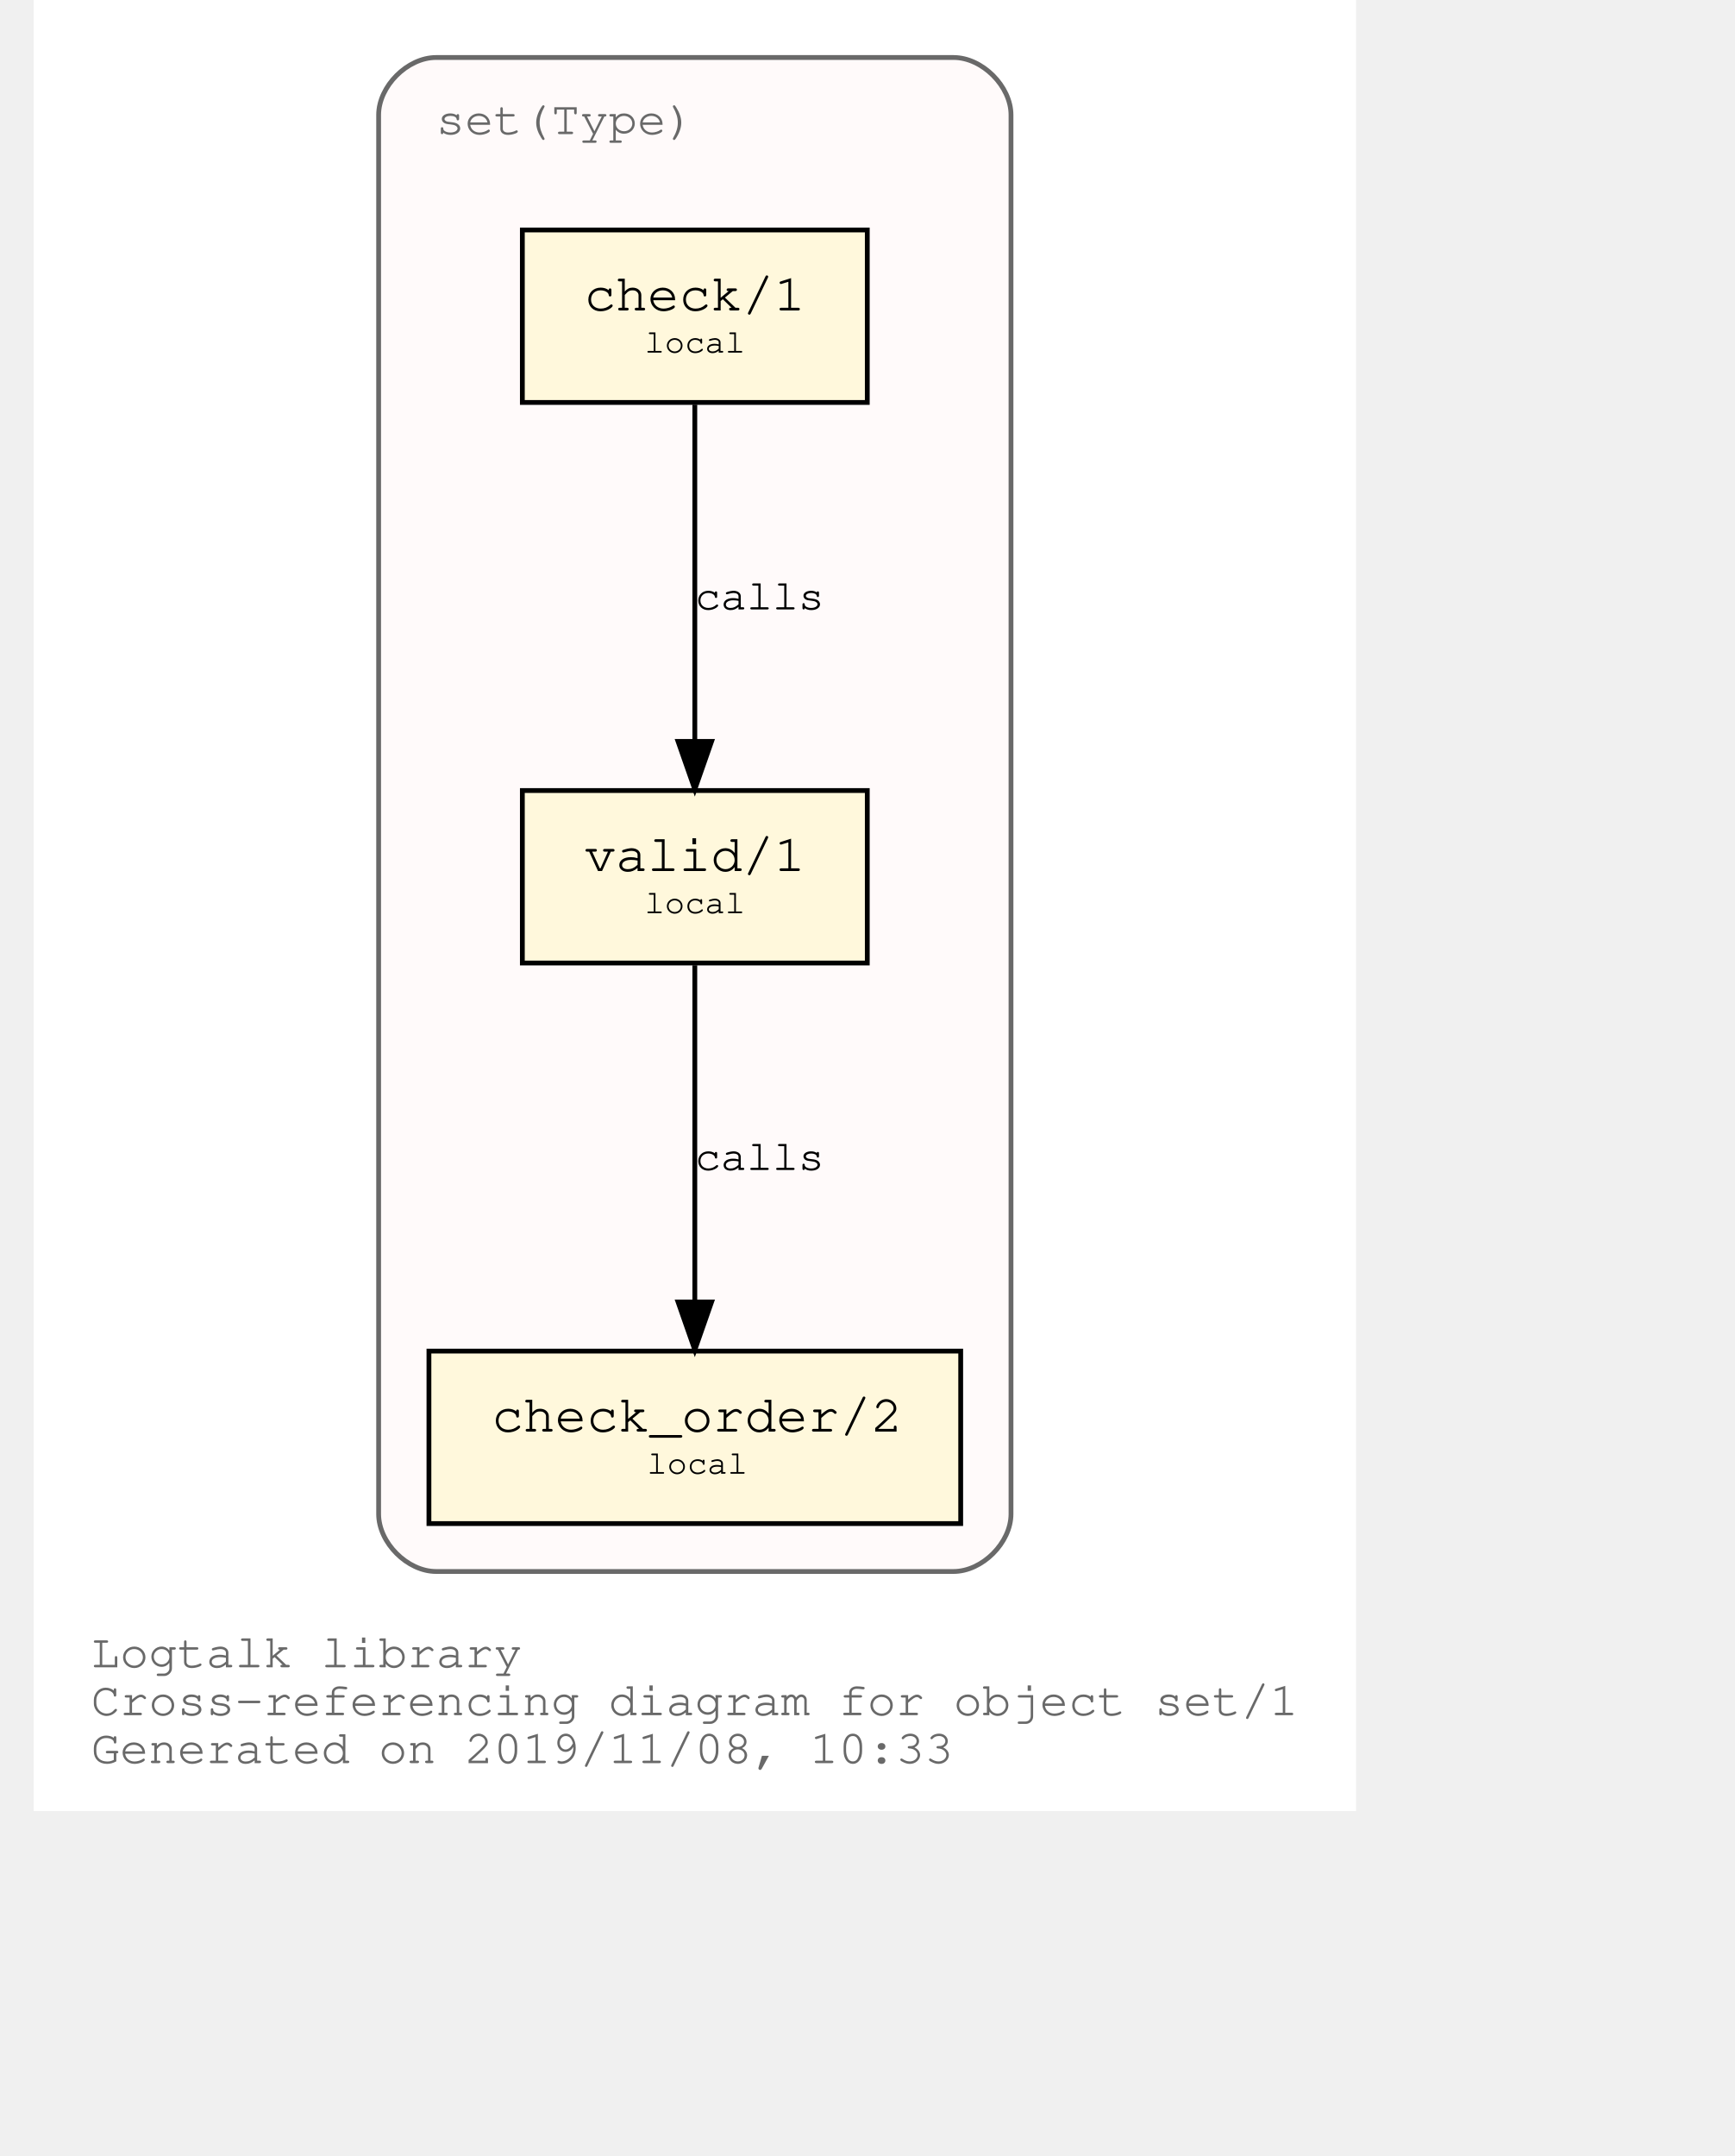
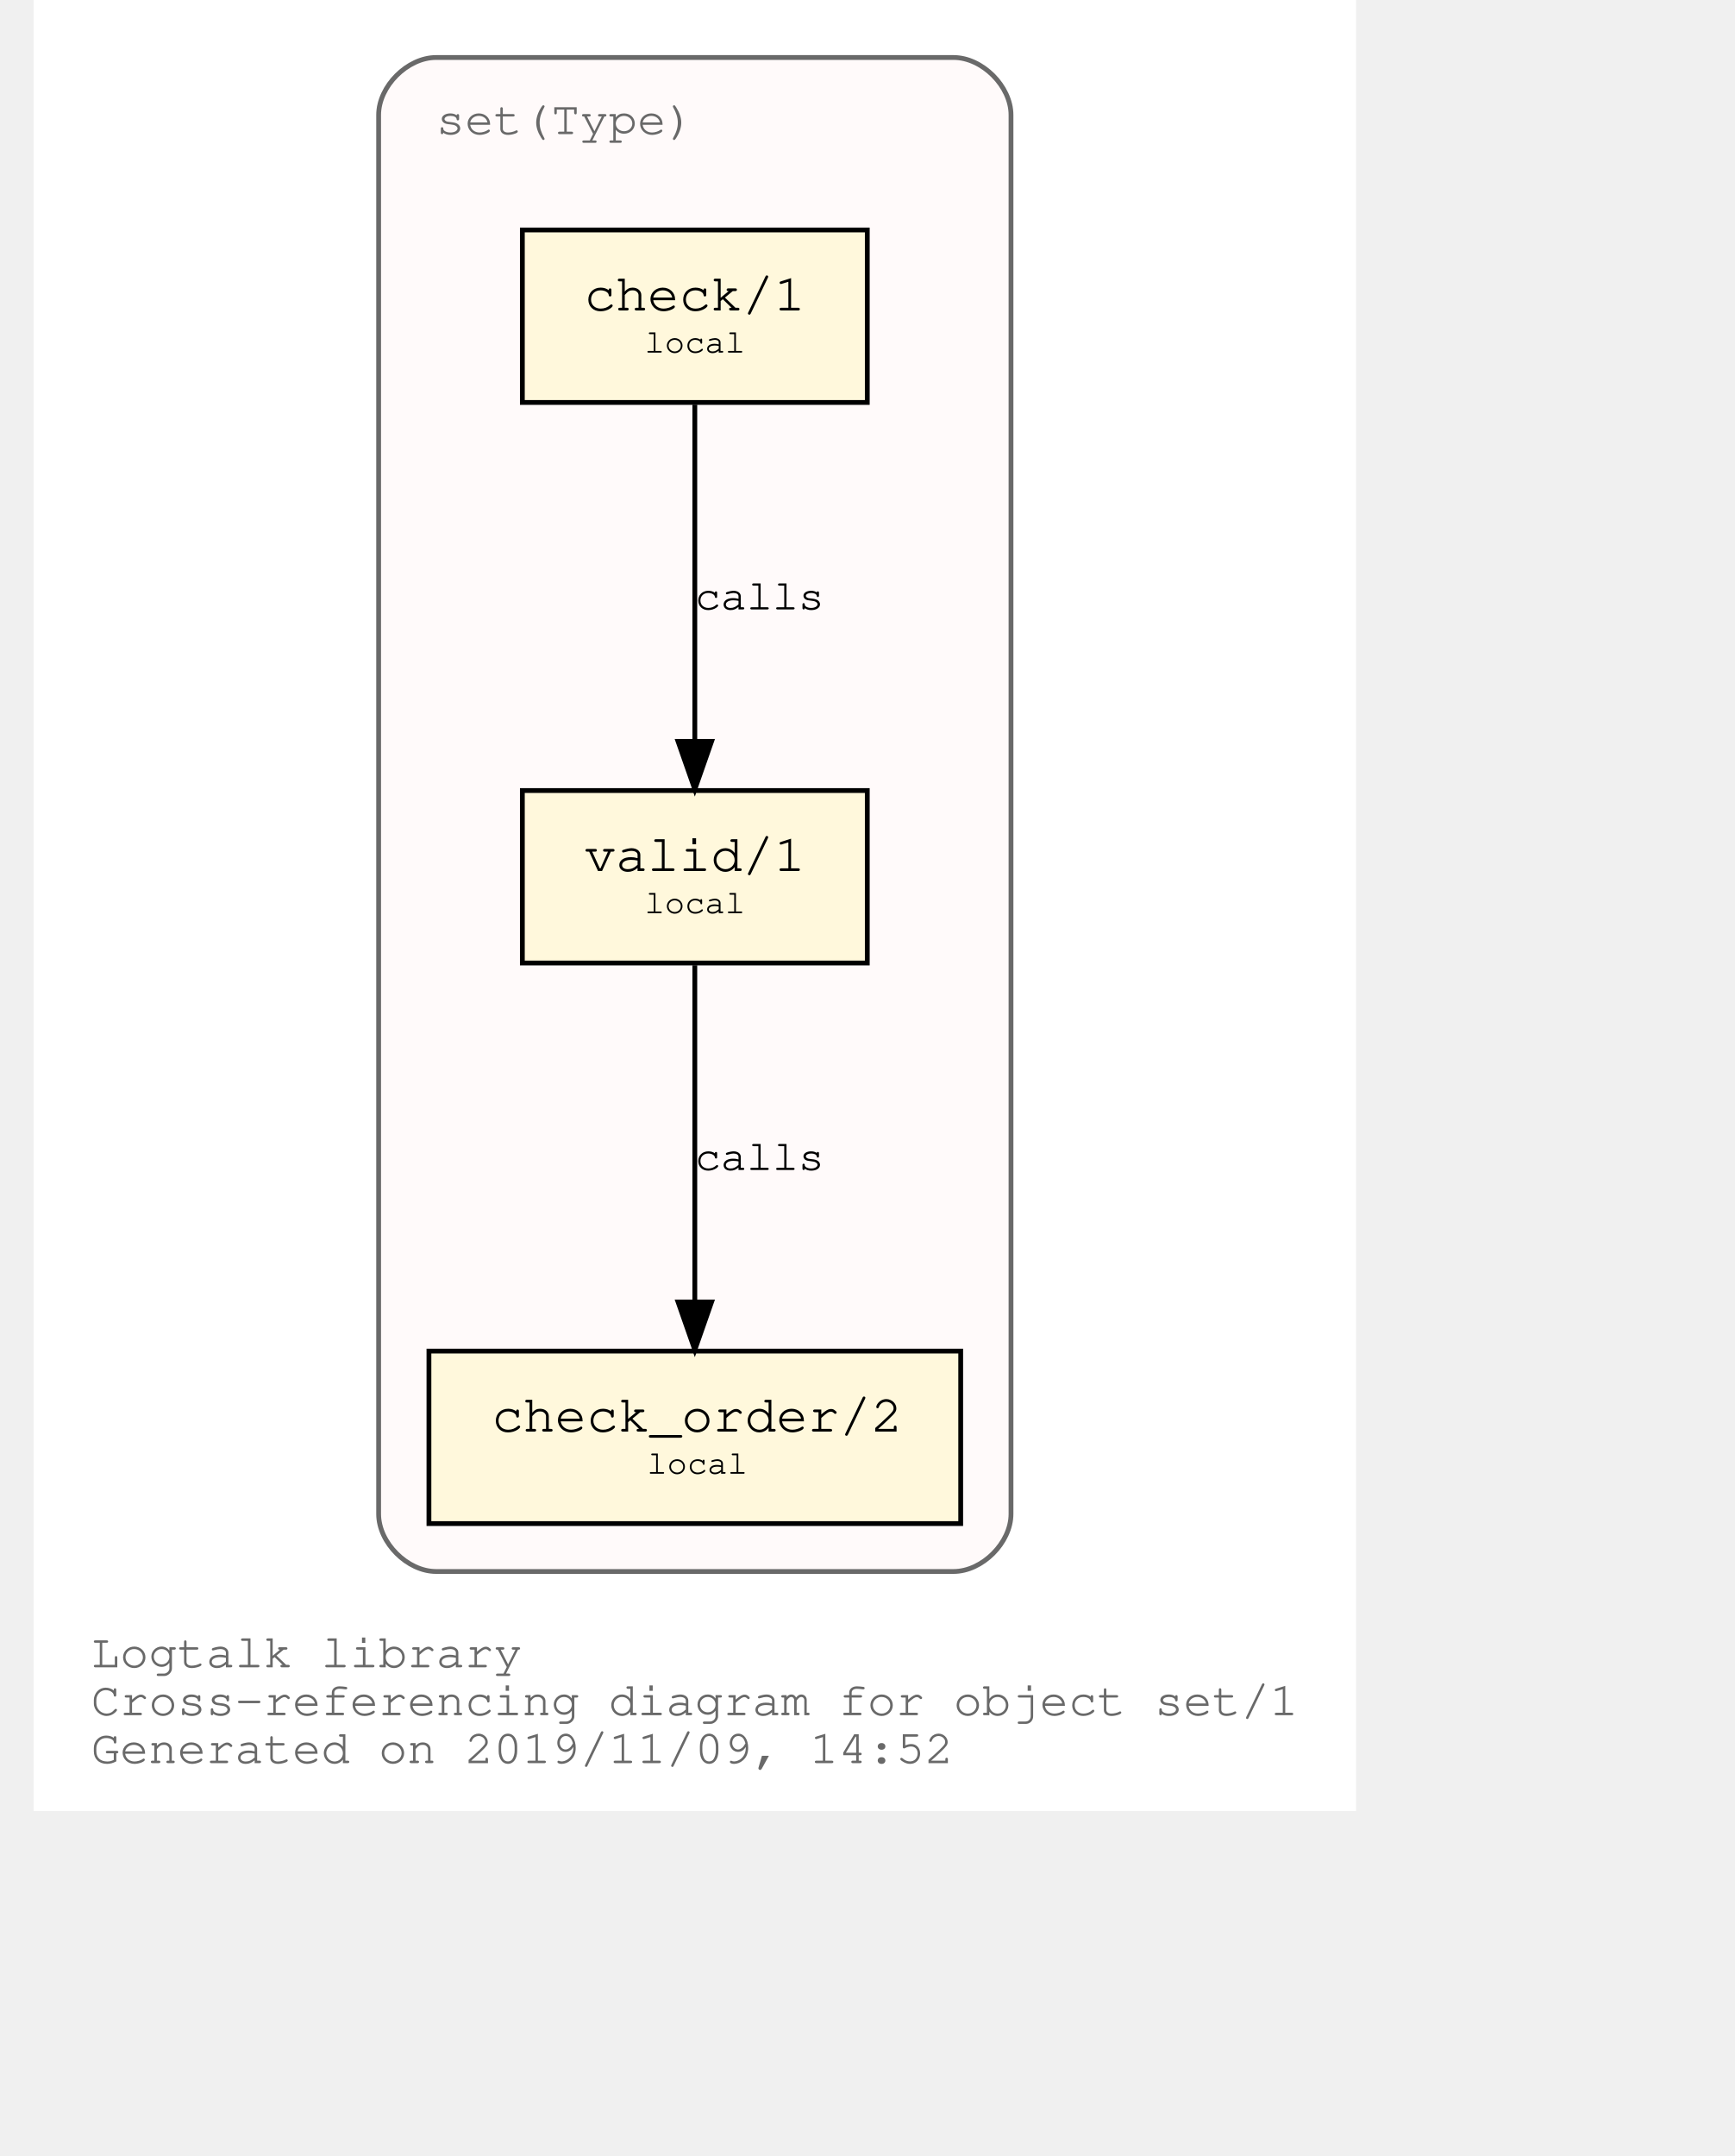
<svg xmlns="http://www.w3.org/2000/svg" xmlns:xlink="http://www.w3.org/1999/xlink" width="420pt" height="522pt" viewBox="72.00 72.00 348.04 450.00">
  <g id="graph0" class="graph" transform="scale(1 1) rotate(0) translate(76 446)">
    <polygon fill="white" stroke="transparent" points="-4,4 -4,-374 272.04,-374 272.04,4 -4,4" />
    <text text-anchor="start" x="8" y="-26" font-family="Courier,monospace" font-size="10.00" fill="dimgray">Logtalk library</text>
    <text text-anchor="start" x="8" y="-16" font-family="Courier,monospace" font-size="10.00" fill="dimgray">Cross-referencing diagram for object set/1</text>
-     <text text-anchor="start" x="8" y="-6" font-family="Courier,monospace" font-size="10.00" fill="dimgray">Generated on 2019/11/08, 10:33</text>
+     <text text-anchor="start" x="8" y="-6" font-family="Courier,monospace" font-size="10.00" fill="dimgray">Generated on 2019/11/09, 14:52</text>
    <g id="clust1" class="cluster">
      <g id="a_clust1">
        <a xlink:title="set(Type)">
          <path fill="snow" stroke="dimgray" d="M80.02,-46C80.02,-46 188.02,-46 188.02,-46 194.02,-46 200.02,-52 200.02,-58 200.02,-58 200.02,-350 200.02,-350 200.02,-356 194.02,-362 188.02,-362 188.02,-362 80.02,-362 80.02,-362 74.02,-362 68.02,-356 68.02,-350 68.02,-350 68.02,-58 68.02,-58 68.02,-52 74.02,-46 80.02,-46" />
          <g id="a_clust1_0">
-             <a xlink:href="https://github.com/LogtalkDotOrg/logtalk3/tree/01d77b75367303e70628cb157a4b0f6e59ca5480/library/sets/set1.lgt" xlink:title="https://github.com/LogtalkDotOrg/logtalk3/tree/01d77b75367303e70628cb157a4b0f6e59ca5480/library/sets/set1.lgt">
+             <a xlink:href="https://github.com/LogtalkDotOrg/logtalk3/tree/ccb61d184ffcd1a630e089b16497980557114d0d/library/sets/set1.lgt" xlink:title="https://github.com/LogtalkDotOrg/logtalk3/tree/ccb61d184ffcd1a630e089b16497980557114d0d/library/sets/set1.lgt">
              <text text-anchor="start" x="80.02" y="-346" font-family="Courier,monospace" font-size="10.00" fill="dimgray">set(Type)</text>
            </a>
          </g>
        </a>
      </g>
    </g>
    <g id="node1" class="node">
      <g id="a_node1">
-         <a xlink:href="https://github.com/LogtalkDotOrg/logtalk3/tree/01d77b75367303e70628cb157a4b0f6e59ca5480/library/sets/set1.lgt#L32" xlink:title="https://github.com/LogtalkDotOrg/logtalk3/tree/01d77b75367303e70628cb157a4b0f6e59ca5480/library/sets/set1.lgt#L32">
+         <a xlink:href="https://github.com/LogtalkDotOrg/logtalk3/tree/ccb61d184ffcd1a630e089b16497980557114d0d/library/sets/set1.lgt#L32" xlink:title="https://github.com/LogtalkDotOrg/logtalk3/tree/ccb61d184ffcd1a630e089b16497980557114d0d/library/sets/set1.lgt#L32">
          <polygon fill="cornsilk" stroke="black" points="170.02,-209 98.02,-209 98.02,-173 170.02,-173 170.02,-209" />
          <text text-anchor="start" x="105.82" y="-192.8" font-family="Courier,monospace" font-size="9.00"> </text>
          <text text-anchor="start" x="110.92" y="-192.2" font-family="Courier,monospace" font-size="11.00">valid/1</text>
          <text text-anchor="start" x="156.82" y="-192.8" font-family="Courier,monospace" font-size="9.00"> </text>
          <text text-anchor="start" x="105.82" y="-182.8" font-family="Courier,monospace" font-size="9.00"> </text>
          <text text-anchor="start" x="123.52" y="-183.4" font-family="Courier,monospace" font-size="7.00">local</text>
          <text text-anchor="start" x="156.82" y="-182.8" font-family="Courier,monospace" font-size="9.00"> </text>
        </a>
      </g>
    </g>
    <g id="node2" class="node">
      <g id="a_node2">
-         <a xlink:href="https://github.com/LogtalkDotOrg/logtalk3/tree/01d77b75367303e70628cb157a4b0f6e59ca5480/library/sets/set1.lgt#L41" xlink:title="https://github.com/LogtalkDotOrg/logtalk3/tree/01d77b75367303e70628cb157a4b0f6e59ca5480/library/sets/set1.lgt#L41">
+         <a xlink:href="https://github.com/LogtalkDotOrg/logtalk3/tree/ccb61d184ffcd1a630e089b16497980557114d0d/library/sets/set1.lgt#L41" xlink:title="https://github.com/LogtalkDotOrg/logtalk3/tree/ccb61d184ffcd1a630e089b16497980557114d0d/library/sets/set1.lgt#L41">
          <polygon fill="cornsilk" stroke="black" points="189.52,-92 78.52,-92 78.52,-56 189.52,-56 189.52,-92" />
          <text text-anchor="start" x="86.82" y="-75.8" font-family="Courier,monospace" font-size="9.00"> </text>
          <text text-anchor="start" x="91.61" y="-75.2" font-family="Courier,monospace" font-size="11.00">check_order/2</text>
          <text text-anchor="start" x="176.82" y="-75.8" font-family="Courier,monospace" font-size="9.00"> </text>
          <text text-anchor="start" x="86.82" y="-65.8" font-family="Courier,monospace" font-size="9.00"> </text>
          <text text-anchor="start" x="124.02" y="-66.4" font-family="Courier,monospace" font-size="7.00">local</text>
          <text text-anchor="start" x="176.82" y="-65.8" font-family="Courier,monospace" font-size="9.00"> </text>
        </a>
      </g>
    </g>
    <g id="edge1" class="edge">
      <g id="a_edge1">
-         <a xlink:href="https://github.com/LogtalkDotOrg/logtalk3/tree/01d77b75367303e70628cb157a4b0f6e59ca5480/library/sets/set1.lgt#L38" xlink:title="calls">
+         <a xlink:href="https://github.com/LogtalkDotOrg/logtalk3/tree/ccb61d184ffcd1a630e089b16497980557114d0d/library/sets/set1.lgt#L38" xlink:title="calls">
          <path fill="none" stroke="black" d="M134.02,-172.53C134.02,-153.94 134.02,-124.24 134.02,-102.5" />
          <polygon fill="black" stroke="black" points="137.52,-102.25 134.02,-92.25 130.52,-102.25 137.52,-102.25" />
        </a>
      </g>
      <g id="a_edge1-label">
-         <a xlink:href="https://github.com/LogtalkDotOrg/logtalk3/tree/01d77b75367303e70628cb157a4b0f6e59ca5480/library/sets/set1.lgt#L38" xlink:title="https://github.com/LogtalkDotOrg/logtalk3/tree/01d77b75367303e70628cb157a4b0f6e59ca5480/library/sets/set1.lgt#L38">
+         <a xlink:href="https://github.com/LogtalkDotOrg/logtalk3/tree/ccb61d184ffcd1a630e089b16497980557114d0d/library/sets/set1.lgt#L38" xlink:title="https://github.com/LogtalkDotOrg/logtalk3/tree/ccb61d184ffcd1a630e089b16497980557114d0d/library/sets/set1.lgt#L38">
          <text text-anchor="start" x="134.02" y="-129.8" font-family="Courier,monospace" font-size="9.00">calls</text>
        </a>
      </g>
    </g>
    <g id="node3" class="node">
      <g id="a_node3">
-         <a xlink:href="https://github.com/LogtalkDotOrg/logtalk3/tree/01d77b75367303e70628cb157a4b0f6e59ca5480/library/sets/set1.lgt#L54" xlink:title="https://github.com/LogtalkDotOrg/logtalk3/tree/01d77b75367303e70628cb157a4b0f6e59ca5480/library/sets/set1.lgt#L54">
+         <a xlink:href="https://github.com/LogtalkDotOrg/logtalk3/tree/ccb61d184ffcd1a630e089b16497980557114d0d/library/sets/set1.lgt#L54" xlink:title="https://github.com/LogtalkDotOrg/logtalk3/tree/ccb61d184ffcd1a630e089b16497980557114d0d/library/sets/set1.lgt#L54">
          <polygon fill="cornsilk" stroke="black" points="170.02,-326 98.02,-326 98.02,-290 170.02,-290 170.02,-326" />
          <text text-anchor="start" x="105.82" y="-309.8" font-family="Courier,monospace" font-size="9.00"> </text>
          <text text-anchor="start" x="110.92" y="-309.2" font-family="Courier,monospace" font-size="11.00">check/1</text>
          <text text-anchor="start" x="156.82" y="-309.8" font-family="Courier,monospace" font-size="9.00"> </text>
          <text text-anchor="start" x="105.82" y="-299.8" font-family="Courier,monospace" font-size="9.00"> </text>
          <text text-anchor="start" x="123.52" y="-300.4" font-family="Courier,monospace" font-size="7.00">local</text>
          <text text-anchor="start" x="156.82" y="-299.8" font-family="Courier,monospace" font-size="9.00"> </text>
        </a>
      </g>
    </g>
    <g id="edge2" class="edge">
      <g id="a_edge2">
-         <a xlink:href="https://github.com/LogtalkDotOrg/logtalk3/tree/01d77b75367303e70628cb157a4b0f6e59ca5480/library/sets/set1.lgt#L54" xlink:title="calls">
+         <a xlink:href="https://github.com/LogtalkDotOrg/logtalk3/tree/ccb61d184ffcd1a630e089b16497980557114d0d/library/sets/set1.lgt#L54" xlink:title="calls">
          <path fill="none" stroke="black" d="M134.02,-289.53C134.02,-270.94 134.02,-241.24 134.02,-219.5" />
          <polygon fill="black" stroke="black" points="137.52,-219.25 134.02,-209.25 130.52,-219.25 137.52,-219.25" />
        </a>
      </g>
      <g id="a_edge2-label">
-         <a xlink:href="https://github.com/LogtalkDotOrg/logtalk3/tree/01d77b75367303e70628cb157a4b0f6e59ca5480/library/sets/set1.lgt#L54" xlink:title="https://github.com/LogtalkDotOrg/logtalk3/tree/01d77b75367303e70628cb157a4b0f6e59ca5480/library/sets/set1.lgt#L54">
+         <a xlink:href="https://github.com/LogtalkDotOrg/logtalk3/tree/ccb61d184ffcd1a630e089b16497980557114d0d/library/sets/set1.lgt#L54" xlink:title="https://github.com/LogtalkDotOrg/logtalk3/tree/ccb61d184ffcd1a630e089b16497980557114d0d/library/sets/set1.lgt#L54">
          <text text-anchor="start" x="134.02" y="-246.8" font-family="Courier,monospace" font-size="9.00">calls</text>
        </a>
      </g>
    </g>
  </g>
</svg>
